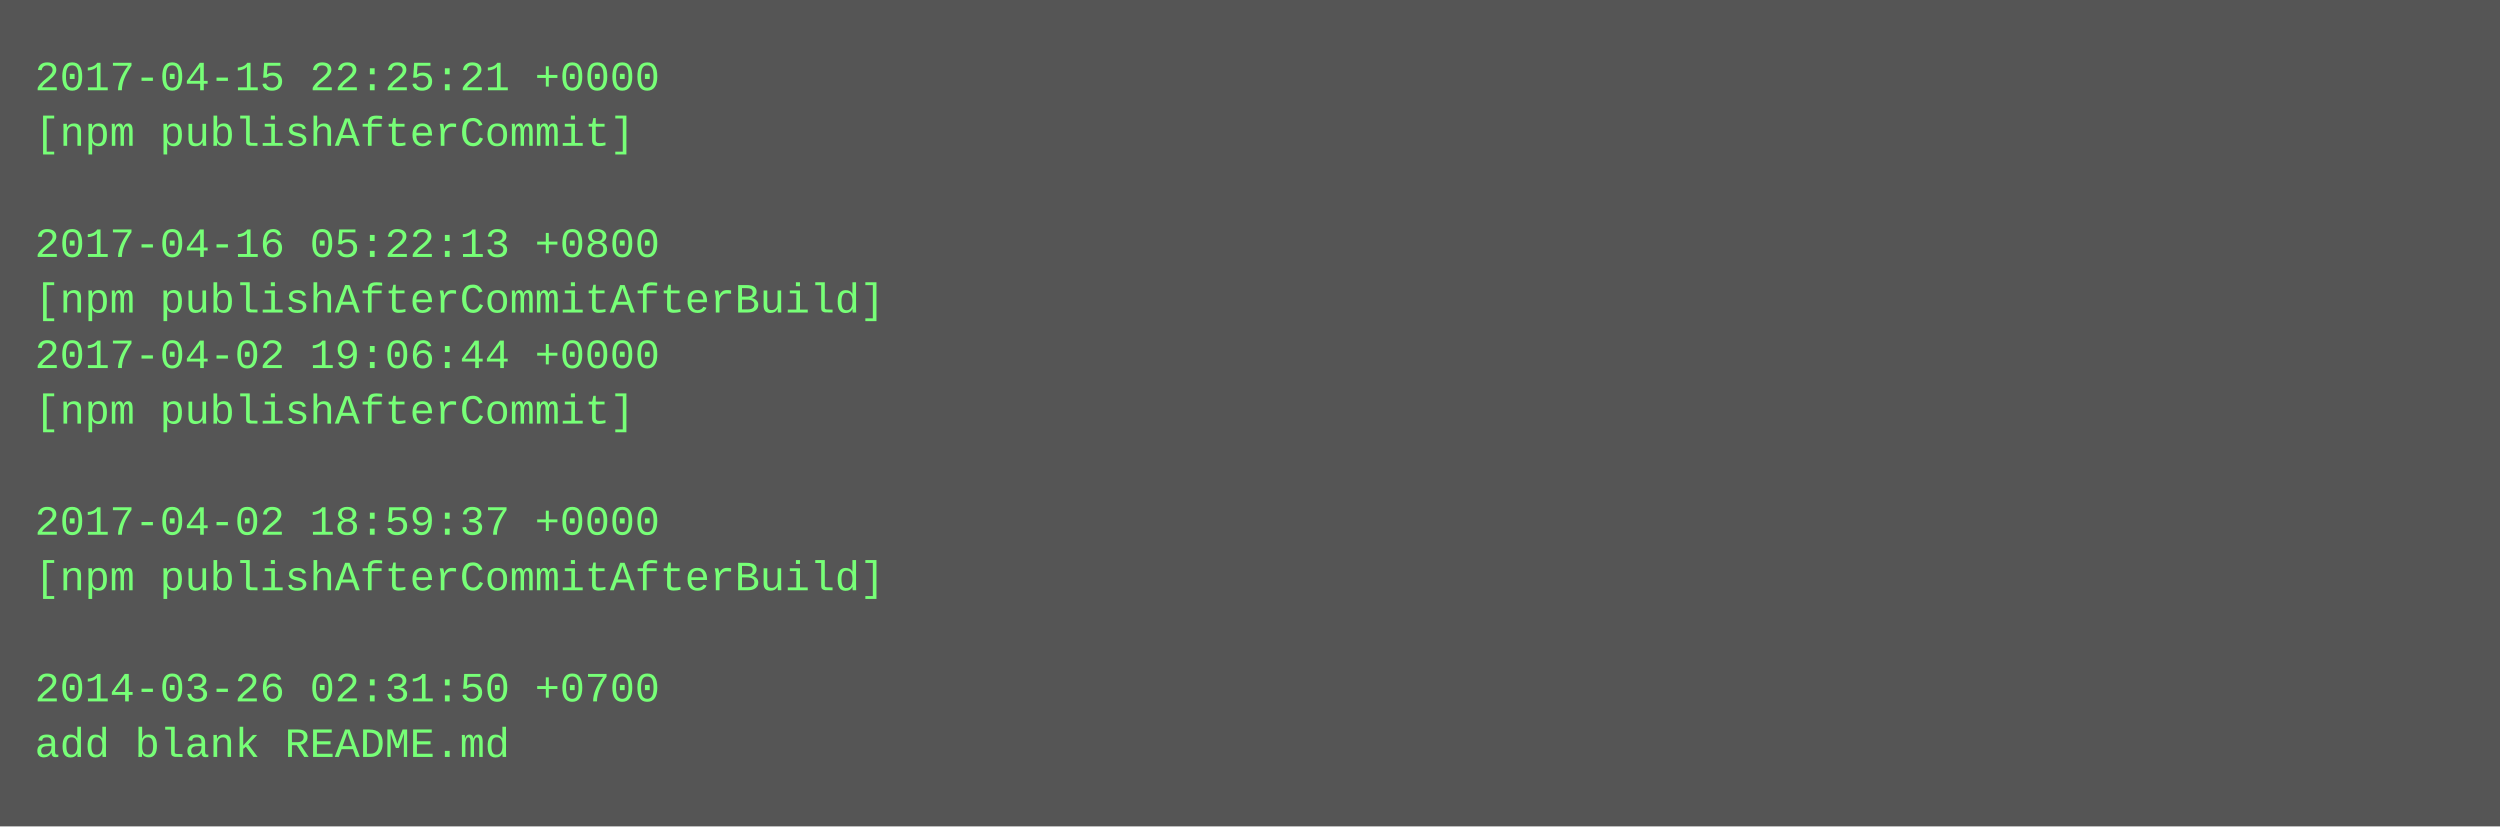
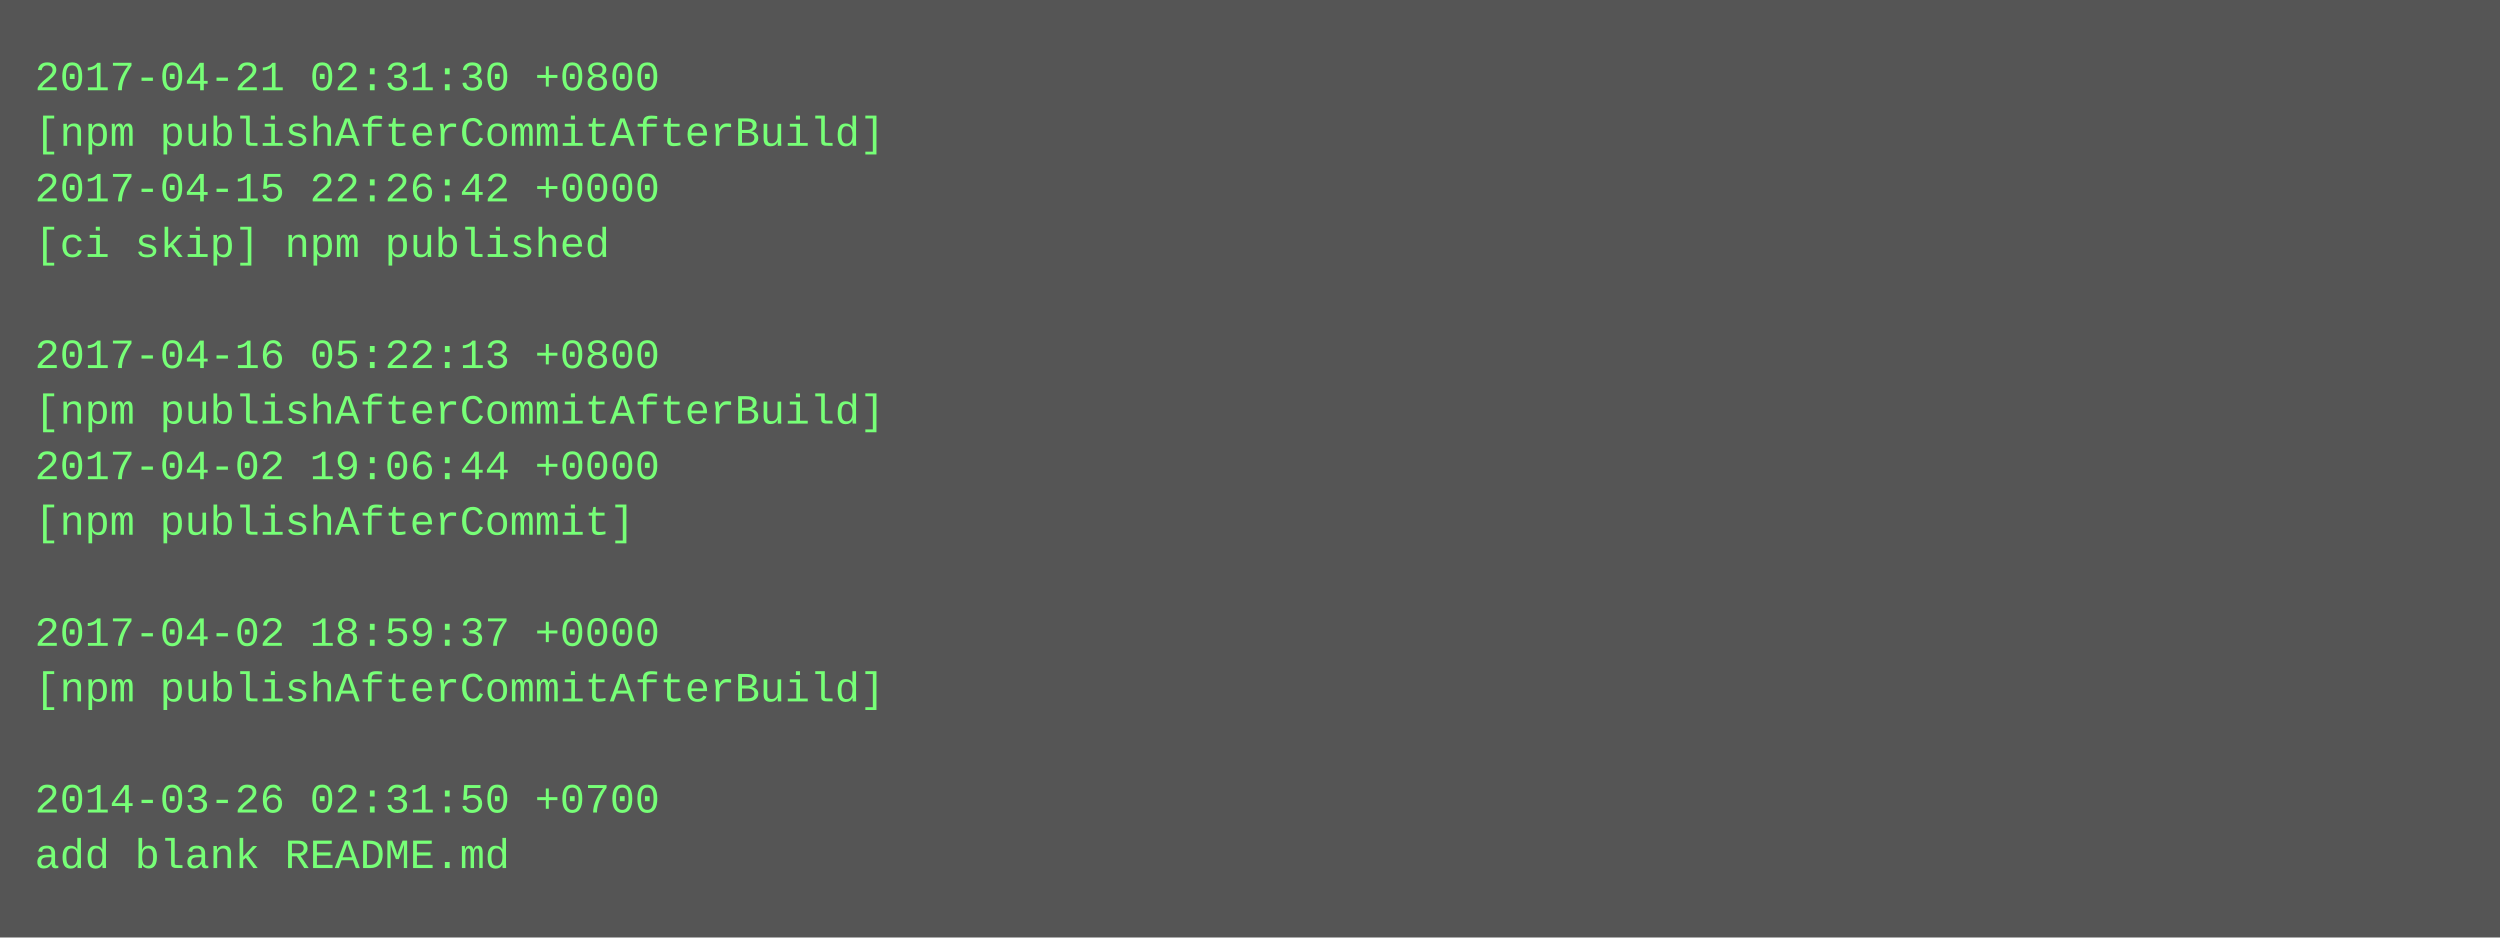
- <svg xmlns="http://www.w3.org/2000/svg" height="238" width="720">
-   <rect height="238" fill="#555" width="720" />
+ <svg xmlns="http://www.w3.org/2000/svg" height="270" width="720">
+   <rect height="270" fill="#555" width="720" />
  <text fill="#7f7" font-family="Courier New" font-size="12" xml:space="preserve">
-     <tspan x="10" y="26">2017-04-15 22:25:21 +0000</tspan>
-     <tspan x="10" y="42">[npm publishAfterCommit]</tspan>
-     <tspan x="10" y="58" />
-     <tspan x="10" y="74">2017-04-16 05:22:13 +0800</tspan>
-     <tspan x="10" y="90">[npm publishAfterCommitAfterBuild]</tspan>
-     <tspan x="10" y="106">2017-04-02 19:06:44 +0000</tspan>
-     <tspan x="10" y="122">[npm publishAfterCommit]</tspan>
-     <tspan x="10" y="138" />
-     <tspan x="10" y="154">2017-04-02 18:59:37 +0000</tspan>
-     <tspan x="10" y="170">[npm publishAfterCommitAfterBuild]</tspan>
-     <tspan x="10" y="186" />
-     <tspan x="10" y="202">2014-03-26 02:31:50 +0700</tspan>
-     <tspan x="10" y="218">add blank README.md</tspan>
+     <tspan x="10" y="26">2017-04-21 02:31:30 +0800</tspan>
+     <tspan x="10" y="42">[npm publishAfterCommitAfterBuild]</tspan>
+     <tspan x="10" y="58">2017-04-15 22:26:42 +0000</tspan>
+     <tspan x="10" y="74">[ci skip] npm published</tspan>
+     <tspan x="10" y="90" />
+     <tspan x="10" y="106">2017-04-16 05:22:13 +0800</tspan>
+     <tspan x="10" y="122">[npm publishAfterCommitAfterBuild]</tspan>
+     <tspan x="10" y="138">2017-04-02 19:06:44 +0000</tspan>
+     <tspan x="10" y="154">[npm publishAfterCommit]</tspan>
+     <tspan x="10" y="170" />
+     <tspan x="10" y="186">2017-04-02 18:59:37 +0000</tspan>
+     <tspan x="10" y="202">[npm publishAfterCommitAfterBuild]</tspan>
+     <tspan x="10" y="218" />
+     <tspan x="10" y="234">2014-03-26 02:31:50 +0700</tspan>
+     <tspan x="10" y="250">add blank README.md</tspan>
  </text>
</svg>
